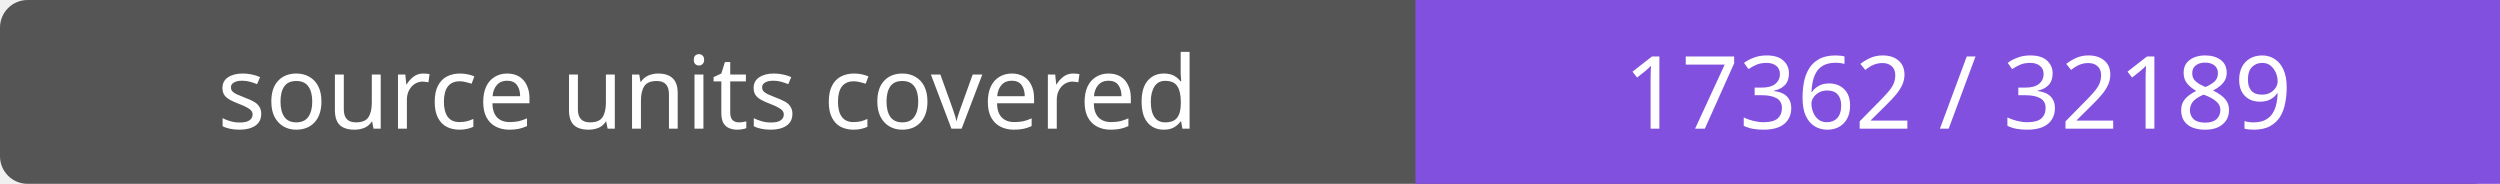
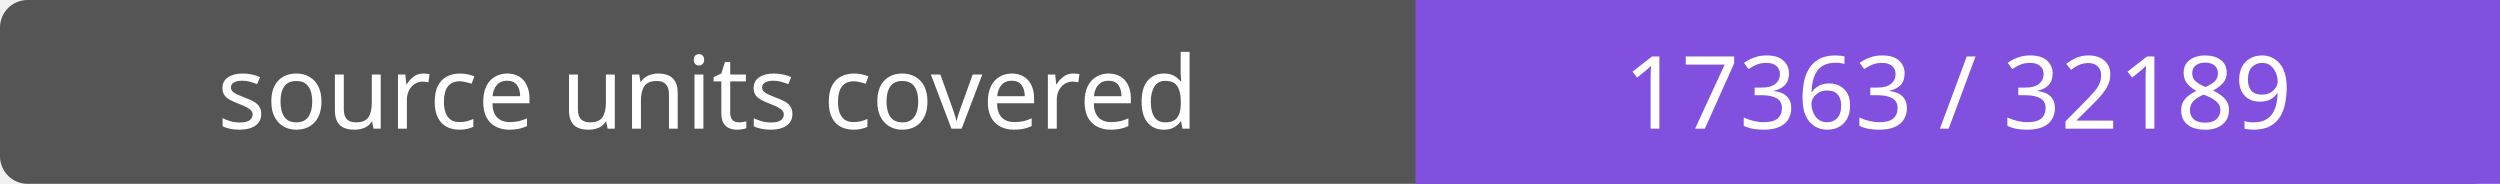
- <svg xmlns="http://www.w3.org/2000/svg" width="272" height="20" role="img" aria-label="source units covered: 17362 / 32189">
+ <svg xmlns="http://www.w3.org/2000/svg" width="272" height="20" role="img" aria-label="source units covered: 17363 / 32189">
  <rect width="272" height="20" rx="3" fill="#555" />
  <path fill="#8250df" d="M154 0h118v20H154z" />
  <g fill="#fff" text-anchor="middle" font-family="Verdana,sans-serif" font-size="11">
    <text x="77.0" y="14">source units covered</text>
-     <text x="213.0" y="14">17362 / 32189</text>
+     <text x="213.0" y="14">17363 / 32189</text>
  </g>
</svg>
